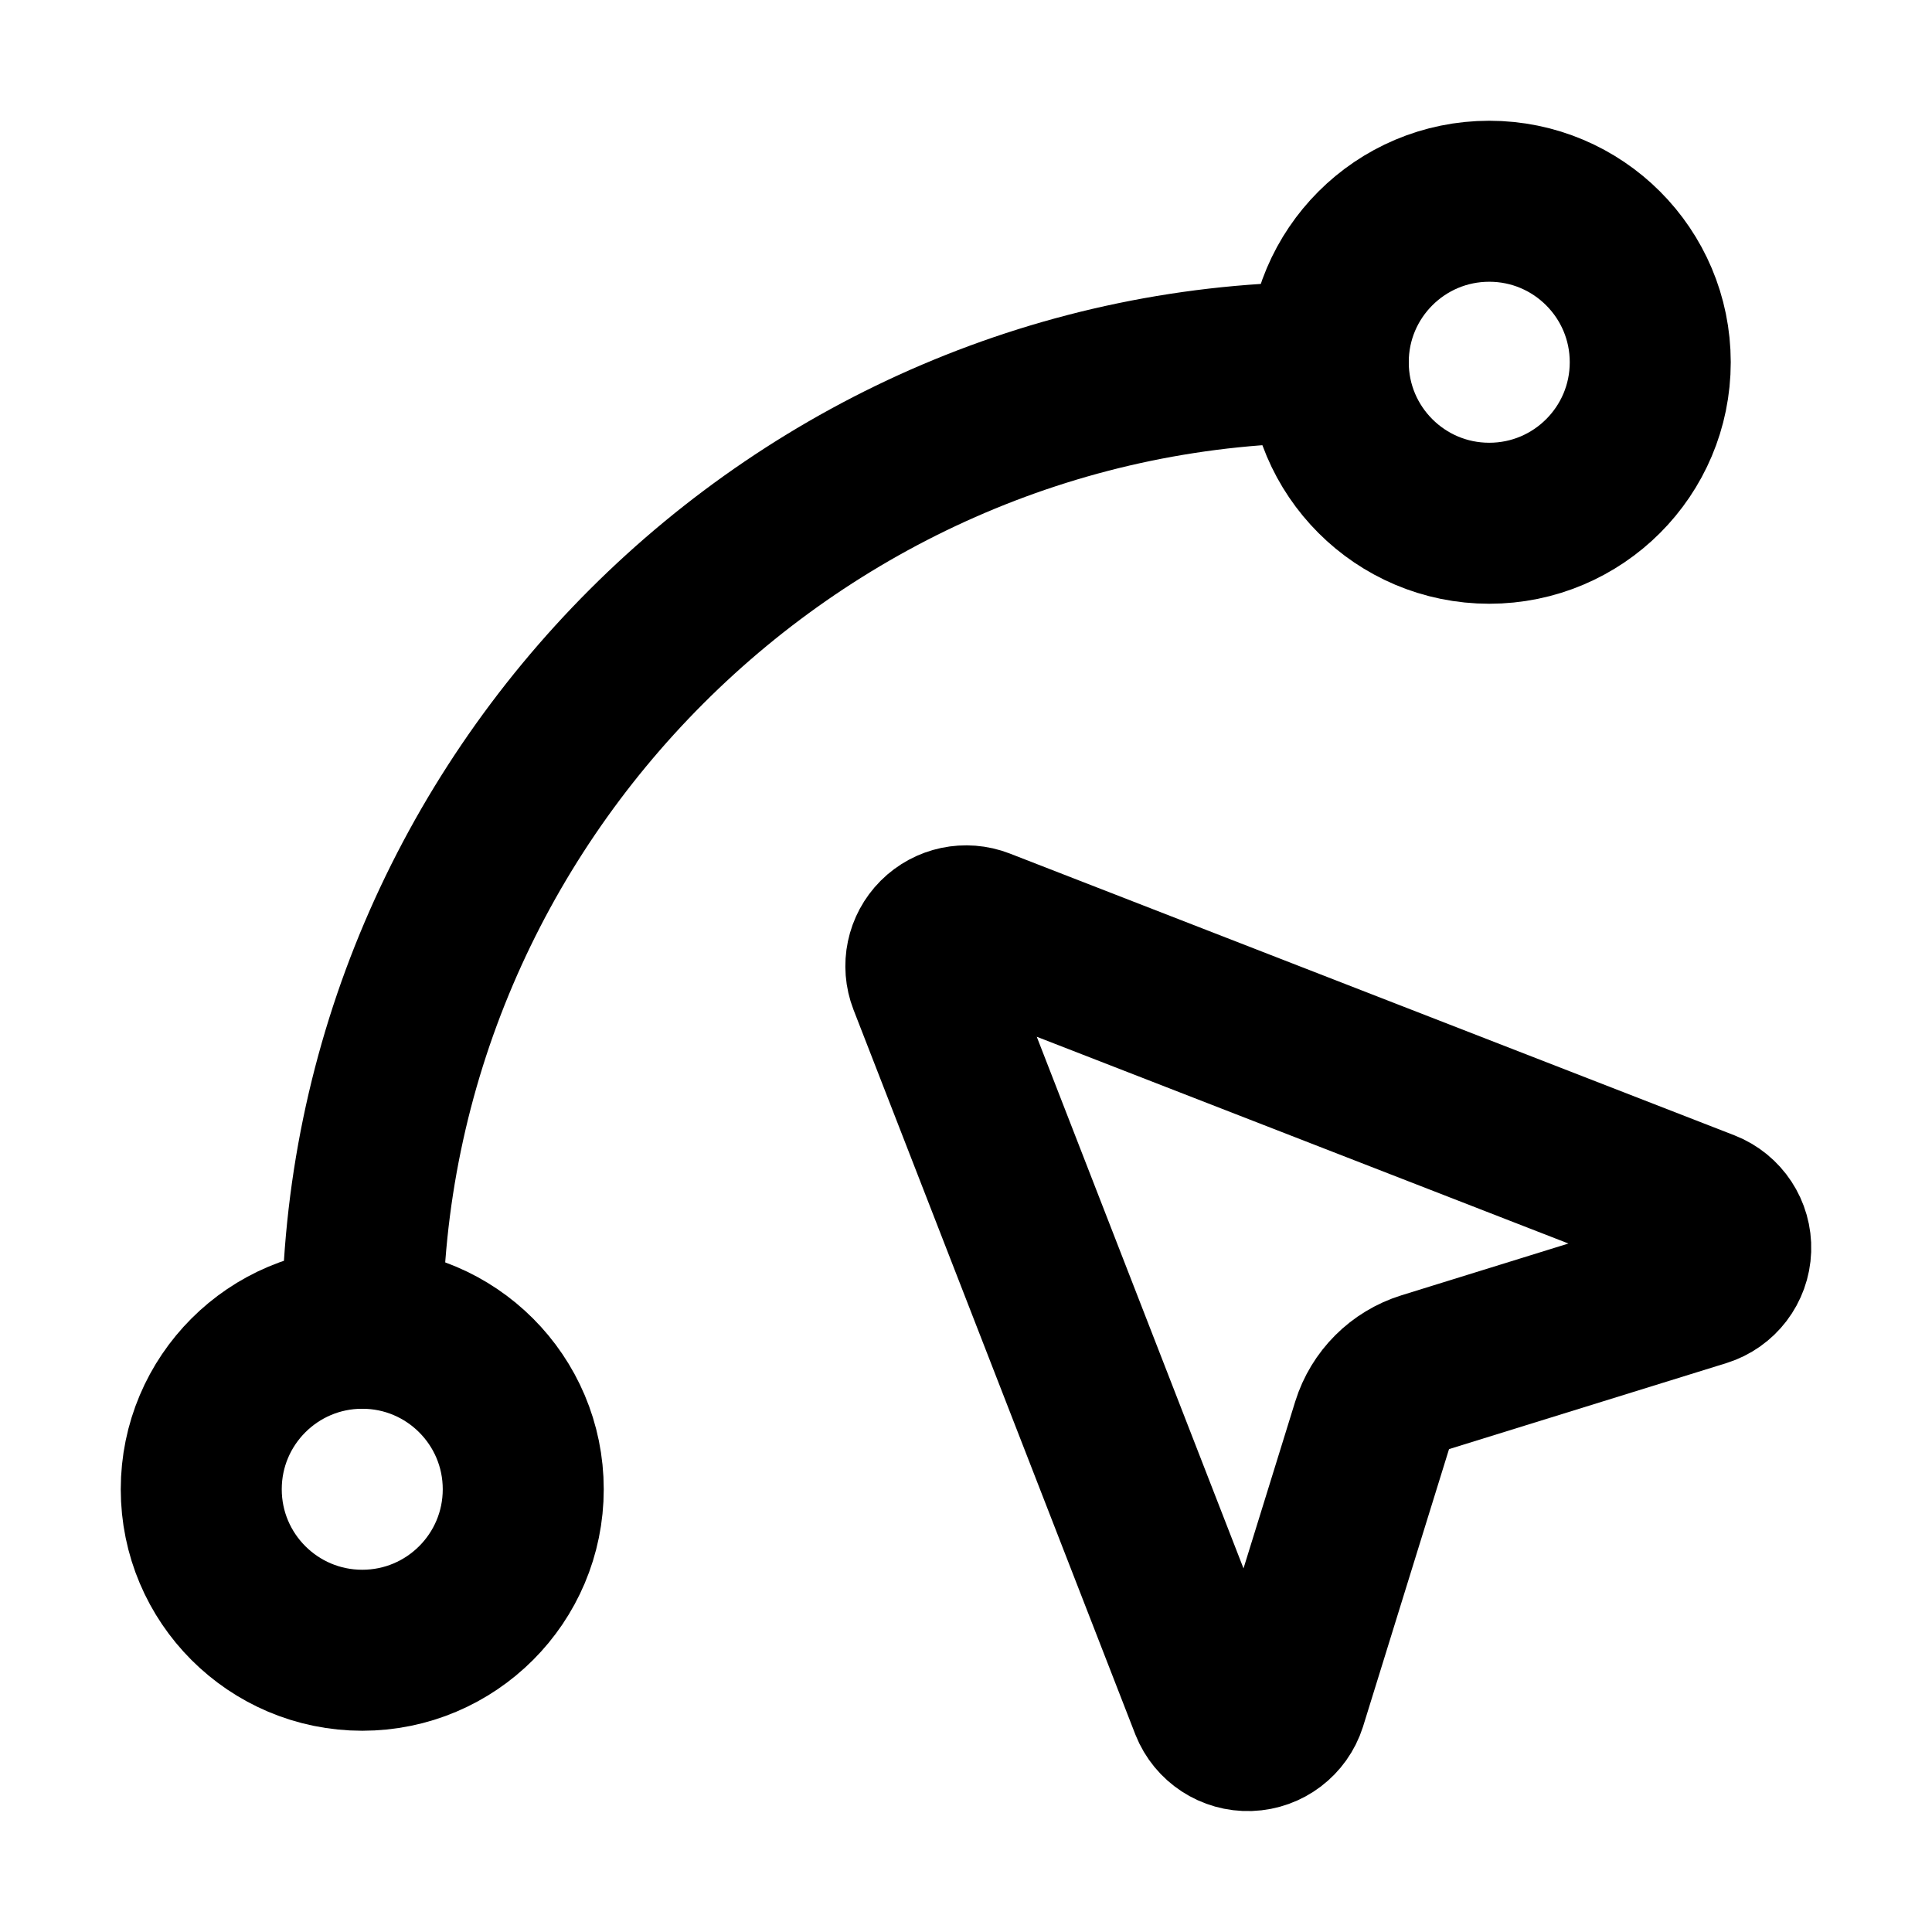
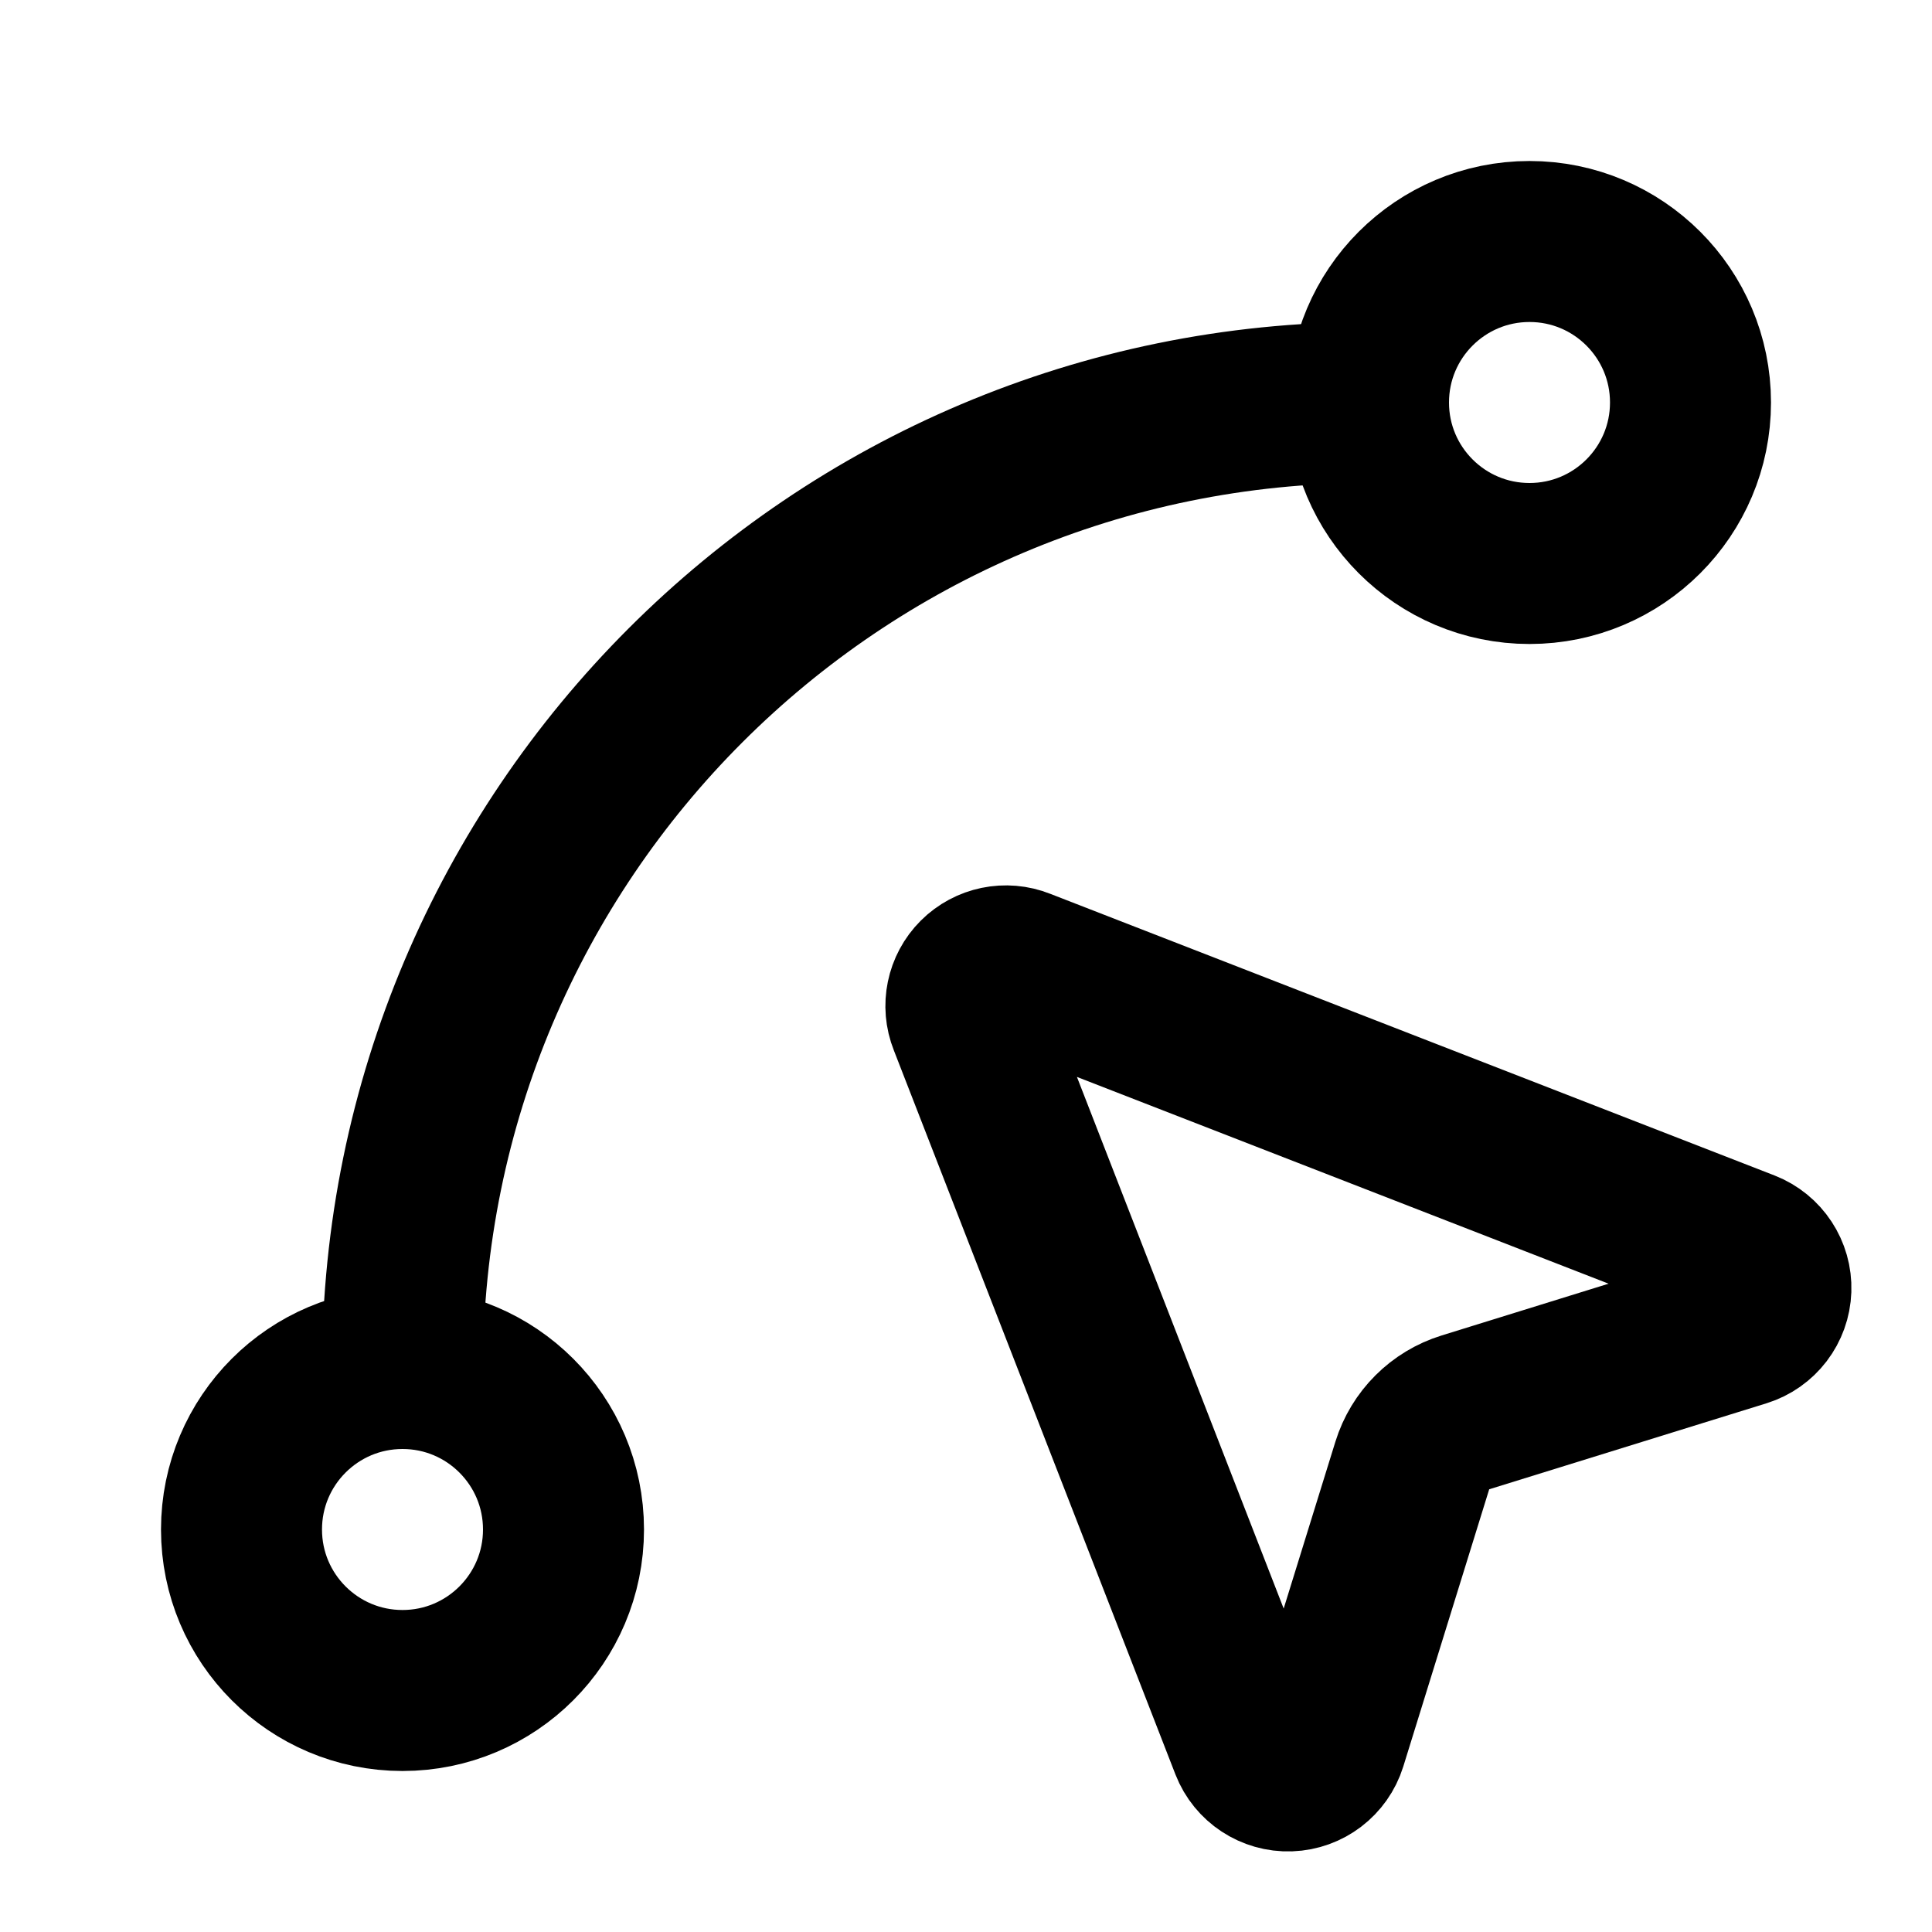
- <svg xmlns="http://www.w3.org/2000/svg" xml:space="preserve" style="fill-rule:evenodd;clip-rule:evenodd;stroke-linecap:round;stroke-linejoin:round" viewBox="0 0 24 24">
-   <path d="M11.535 12.182a.5.5 0 0 1 .647-.647l9 3.5a.5.5 0 0 1-.033.943l-3.444 1.068a1.004 1.004 0 0 0-.66.66l-1.067 3.443a.501.501 0 0 1-.943.033l-3.5-9Z" style="fill:none;fill-rule:nonzero;stroke:#000;stroke-width:2px" />
-   <circle cx="18.5" cy="4.5" r="2" style="fill:none;stroke:#000;stroke-width:2px" />
-   <circle cx="4.5" cy="18.5" r="2" style="fill:none;stroke:#000;stroke-width:2px" />
-   <path d="M4.5 16.5c0-6.583 5.417-12 12-12" style="fill:none;fill-rule:nonzero;stroke:#000;stroke-width:2px" />
+ <svg xmlns="http://www.w3.org/2000/svg" width="24" height="24" viewBox="0 0 24 24" fill="none" stroke="currentColor" stroke-width="2" stroke-linecap="round" stroke-linejoin="round">
+   <circle cx="19" cy="5" r="2" />
+   <circle cx="5" cy="19" r="2" />
+   <path d="M5 17A12 12 0 0 1 17 5" />
+   <path d="M12.034 12.681a.498.498 0 0 1 .647-.647l9 3.5a.5.5 0 0 1-.033.943l-3.444 1.068a1 1 0 0 0-.66.66l-1.067 3.443a.5.5 0 0 1-.943.033z" />
</svg>
